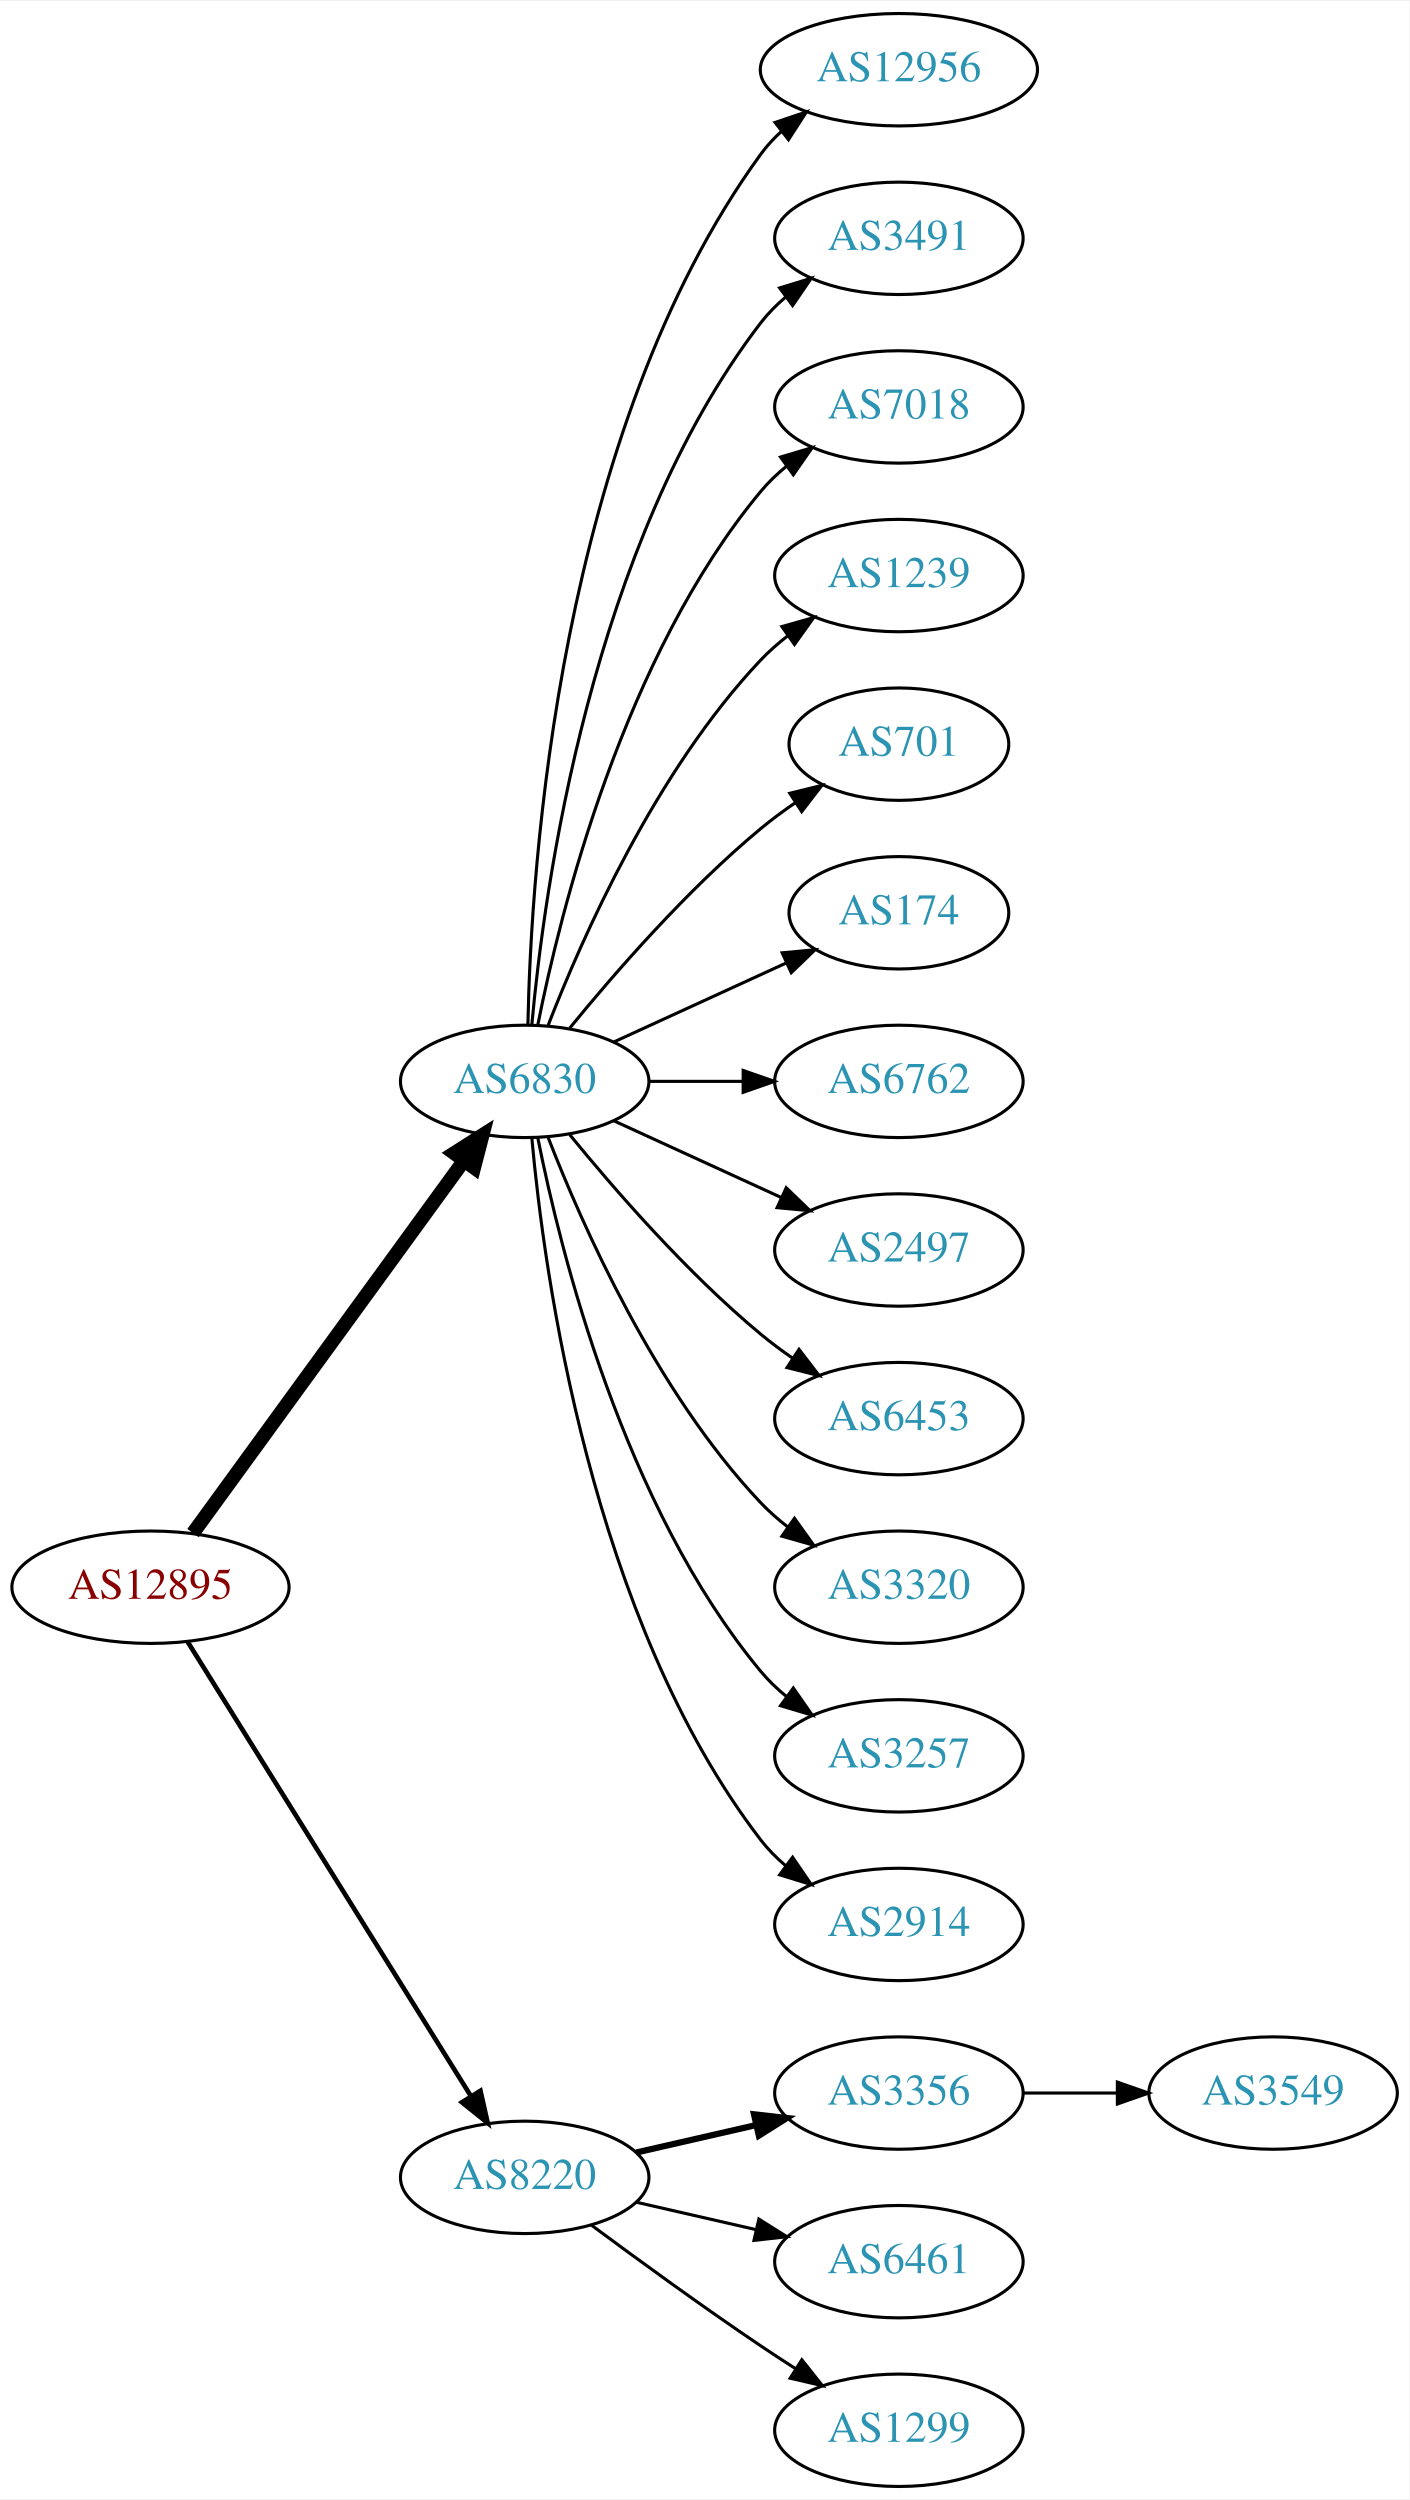
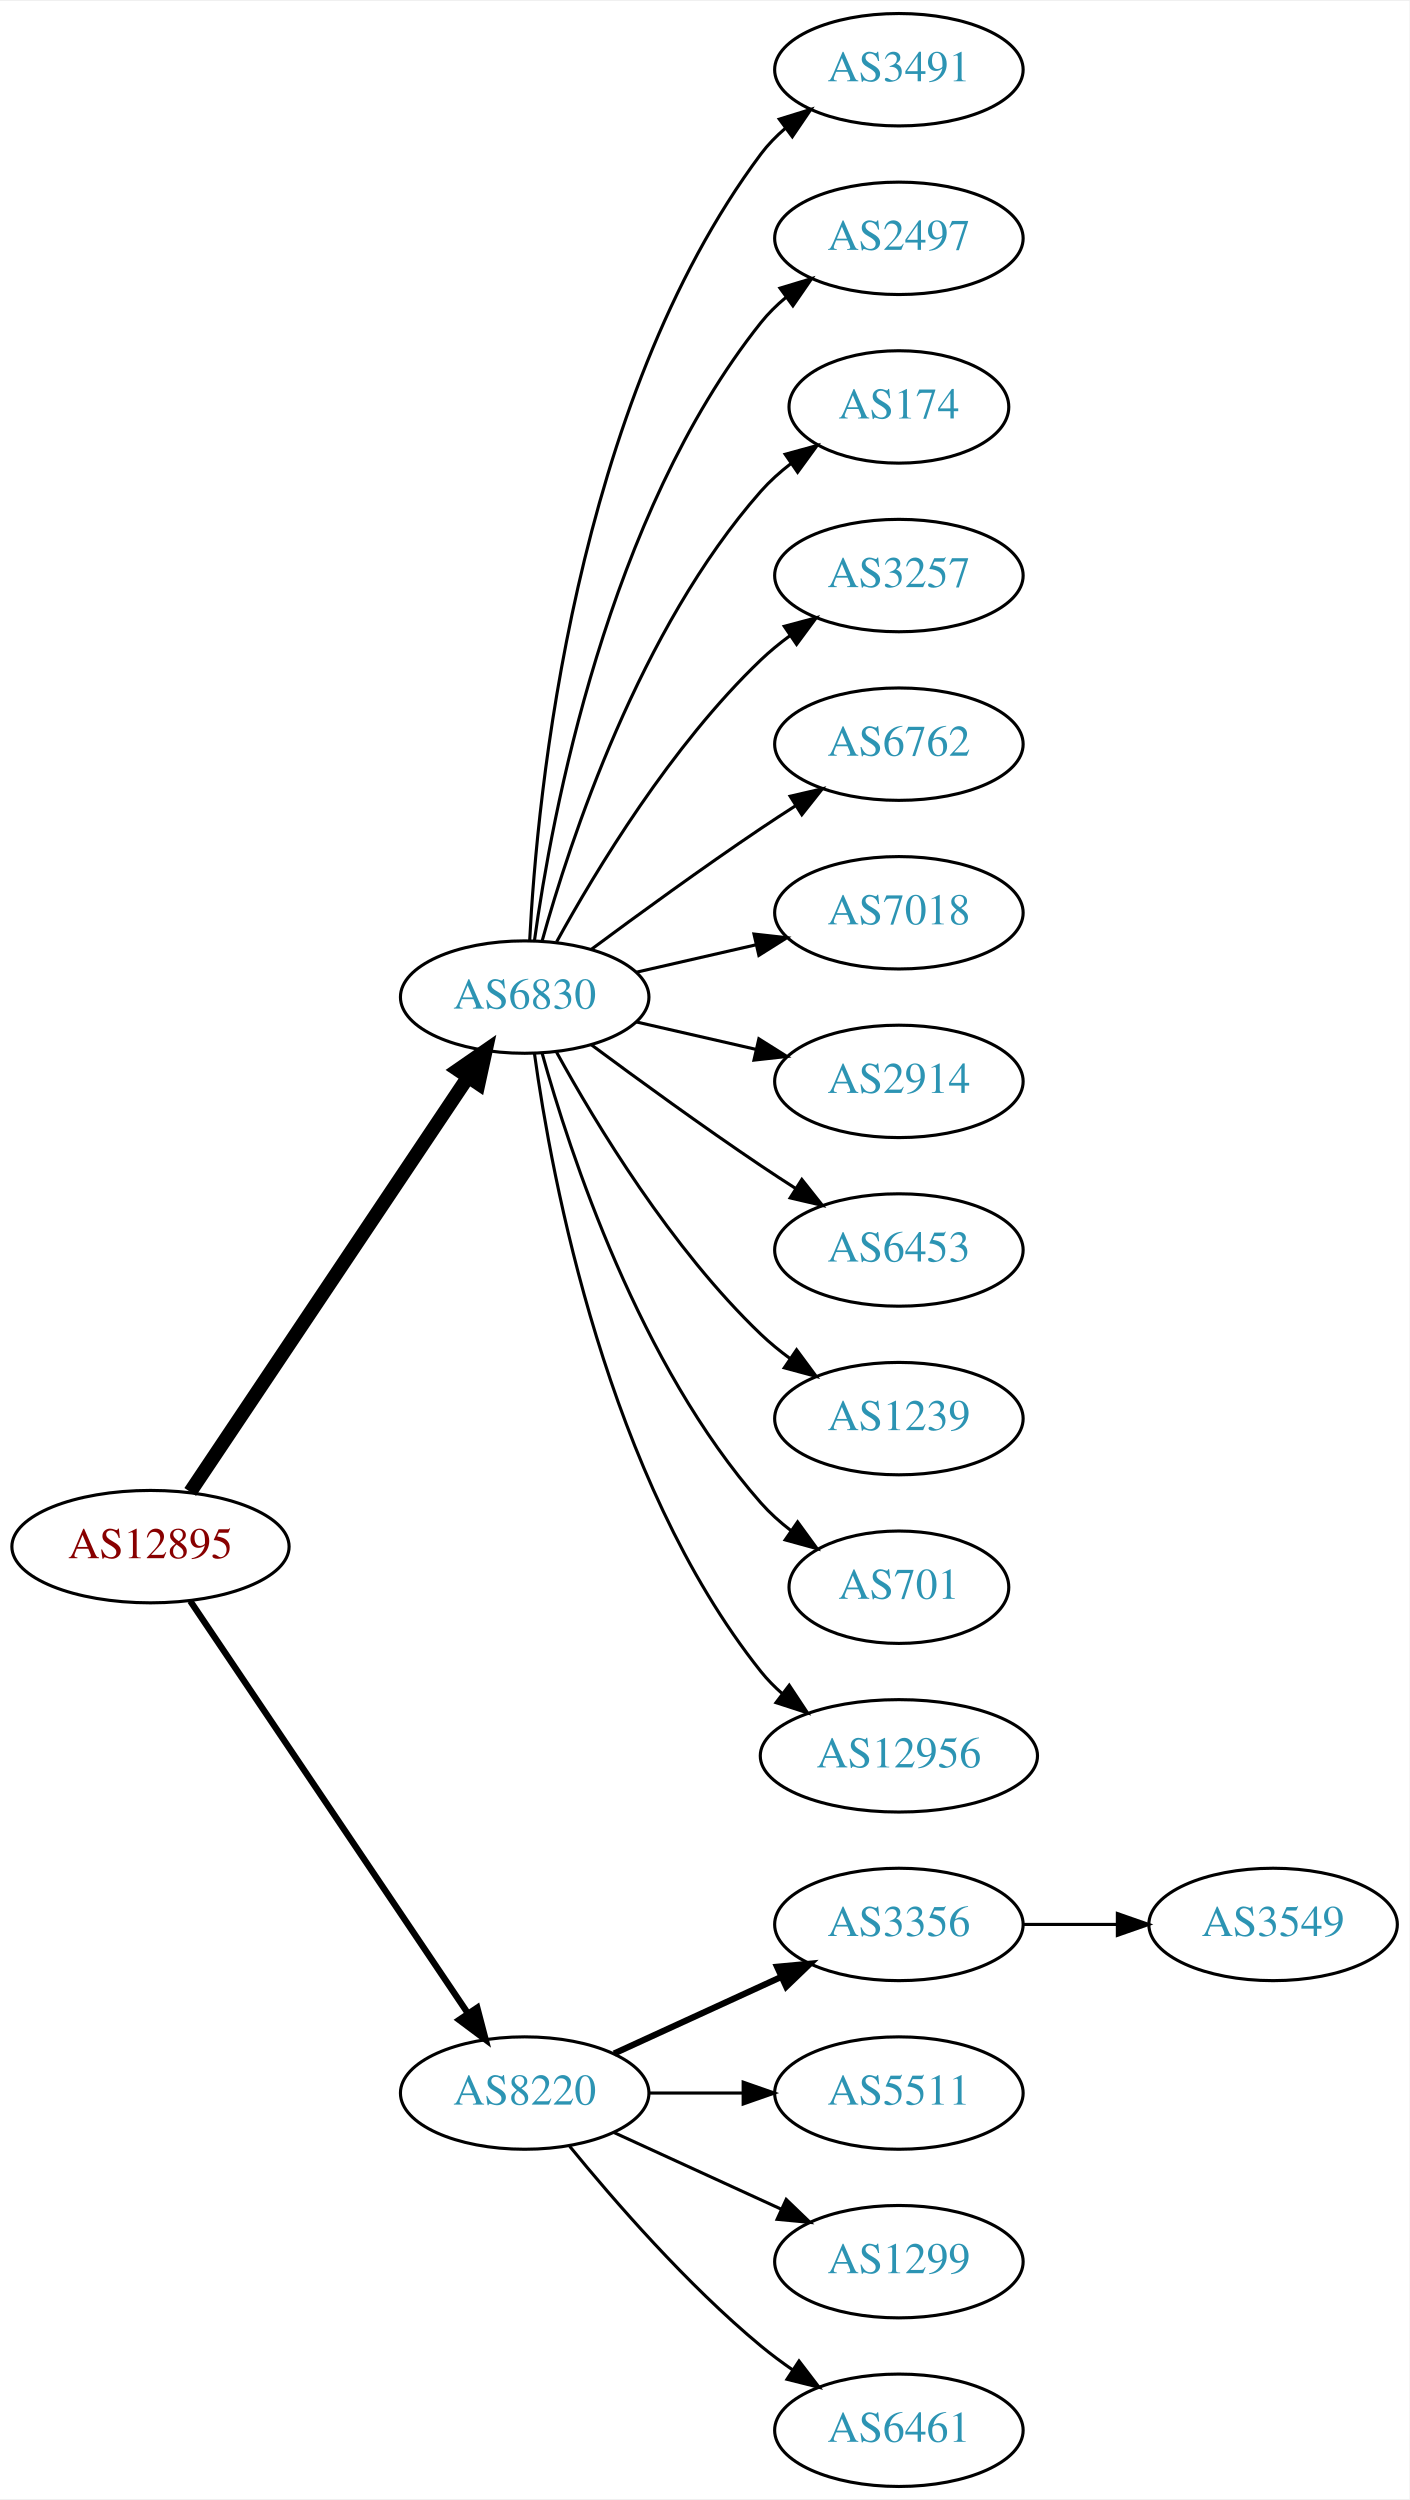
<svg xmlns="http://www.w3.org/2000/svg" xmlns:xlink="http://www.w3.org/1999/xlink" width="451pt" height="800pt" viewBox="0.00 0.00 451.37 800.00">
  <g id="graph0" class="graph" transform="scale(1 1) rotate(0) translate(4 796)">
    <polygon fill="white" stroke="none" points="-4,4 -4,-796 447.37,-796 447.37,4 -4,4" />
    <g id="node1" class="node">
      <g id="a_node1">
        <a xlink:href="/asn/12895" xlink:title="AS12895 ~ Vienna, Austria [AT]">
-           <ellipse fill="#ffffff" stroke="black" cx="44.196" cy="-288" rx="44.393" ry="18" />
-           <text text-anchor="middle" x="44.196" y="-284.3" font-family="Times,serif" font-size="14.00" fill="#880000">AS12895</text>
+           <ellipse fill="#ffffff" stroke="black" cx="44.196" cy="-301" rx="44.393" ry="18" />
+           <text text-anchor="middle" x="44.196" y="-297.3" font-family="Times,serif" font-size="14.00" fill="#880000">AS12895</text>
        </a>
      </g>
    </g>
    <g id="node2" class="node">
      <g id="a_node2">
        <a xlink:href="/asn/6830" xlink:title="AS6830 ~ LGI-UPC [AT]">
-           <ellipse fill="#ffffff" stroke="black" cx="164.039" cy="-450" rx="39.794" ry="18" />
-           <text text-anchor="middle" x="164.039" y="-446.3" font-family="Times,serif" font-size="14.00" fill="#2c94b3">AS6830</text>
+           <ellipse fill="#ffffff" stroke="black" cx="164.039" cy="-477" rx="39.794" ry="18" />
+           <text text-anchor="middle" x="164.039" y="-473.3" font-family="Times,serif" font-size="14.00" fill="#2c94b3">AS6830</text>
        </a>
      </g>
    </g>
    <g id="edge1" class="edge">
-       <path fill="none" stroke="black" stroke-width="4.5" d="M57.807,-305.337C78.628,-333.96 120.29,-391.233 144.479,-424.486" />
-       <polygon fill="black" stroke="black" stroke-width="4.5" points="141.451,-427.017 150.518,-432.788 147.82,-422.385 141.451,-427.017" />
+       <path fill="none" stroke="black" stroke-width="4.5" d="M56.926,-318.519C77.803,-349.699 121.491,-414.948 145.794,-451.245" />
+       <polygon fill="black" stroke="black" stroke-width="4.5" points="142.694,-453.693 151.53,-459.811 149.238,-449.311 142.694,-453.693" />
    </g>
    <g id="node3" class="node">
      <g id="a_node3">
        <a xlink:href="/asn/8220" xlink:title="AS8220 ~ COLT [GB]">
-           <ellipse fill="#ffffff" stroke="black" cx="164.039" cy="-99" rx="39.794" ry="18" />
-           <text text-anchor="middle" x="164.039" y="-95.3" font-family="Times,serif" font-size="14.00" fill="#2c94b3">AS8220</text>
+           <ellipse fill="#ffffff" stroke="black" cx="164.039" cy="-126" rx="39.794" ry="18" />
+           <text text-anchor="middle" x="164.039" y="-122.3" font-family="Times,serif" font-size="14.00" fill="#2c94b3">AS8220</text>
        </a>
      </g>
    </g>
    <g id="edge2" class="edge">
-       <path fill="none" stroke="black" stroke-width="1.5" d="M56.071,-270.558C76.855,-237.225 122.315,-164.314 146.744,-125.134" />
-       <polygon fill="black" stroke="black" stroke-width="1.5" points="149.869,-126.737 152.19,-116.4 143.929,-123.034 149.869,-126.737" />
+       <path fill="none" stroke="black" stroke-width="2.045" d="M56.926,-283.581C77.803,-252.578 121.491,-187.699 145.794,-151.608" />
+       <polygon fill="black" stroke="black" stroke-width="2.045" points="148.847,-153.341 151.53,-143.091 143.041,-149.431 148.847,-153.341" />
    </g>
    <g id="node4" class="node">
      <g id="a_node4">
-         <a xlink:href="/asn/12956" xlink:title="AS12956 ~ TELXIUS [ES]">
-           <ellipse fill="#ffffff" stroke="black" cx="283.881" cy="-774" rx="44.393" ry="18" />
-           <text text-anchor="middle" x="283.881" y="-770.3" font-family="Times,serif" font-size="14.00" fill="#2c94b3">AS12956</text>
+         <a xlink:href="/asn/3491" xlink:title="AS3491 ~ PCCW Global, Inc. [US]">
+           <ellipse fill="#ffffff" stroke="black" cx="283.881" cy="-774" rx="39.794" ry="18" />
+           <text text-anchor="middle" x="283.881" y="-770.3" font-family="Times,serif" font-size="14.00" fill="#2c94b3">AS3491</text>
        </a>
      </g>
    </g>
    <g id="edge3" class="edge">
-       <path fill="none" stroke="black" d="M165.071,-468.337C166.044,-518.079 174.763,-657.806 239.685,-747 241.611,-749.646 243.882,-752.09 246.359,-754.337" />
-       <polygon fill="black" stroke="black" points="244.224,-757.111 254.266,-760.487 248.521,-751.585 244.224,-757.111" />
+       <path fill="none" stroke="black" d="M165.63,-495.023C168.007,-541.412 179.925,-666.893 239.685,-747 241.933,-750.013 244.624,-752.769 247.551,-755.272" />
+       <polygon fill="black" stroke="black" points="245.582,-758.169 255.702,-761.303 249.746,-752.542 245.582,-758.169" />
    </g>
    <g id="node5" class="node">
      <g id="a_node5">
-         <a xlink:href="/asn/3491" xlink:title="AS3491 ~ PCCW Global, Inc. [US]">
+         <a xlink:href="/asn/2497" xlink:title="AS2497 ~ Internet Initiative Japan Inc. [JP]">
          <ellipse fill="#ffffff" stroke="black" cx="283.881" cy="-720" rx="39.794" ry="18" />
-           <text text-anchor="middle" x="283.881" y="-716.3" font-family="Times,serif" font-size="14.00" fill="#2c94b3">AS3491</text>
+           <text text-anchor="middle" x="283.881" y="-716.3" font-family="Times,serif" font-size="14.00" fill="#2c94b3">AS2497</text>
        </a>
      </g>
    </g>
    <g id="edge4" class="edge">
-       <path fill="none" stroke="black" d="M166.323,-468.117C170.221,-511.332 185.238,-622.131 239.685,-693 241.975,-695.981 244.695,-698.716 247.639,-701.205" />
-       <polygon fill="black" stroke="black" points="245.686,-704.113 255.816,-707.218 249.833,-698.473 245.686,-704.113" />
+       <path fill="none" stroke="black" d="M167.178,-495.17C172.678,-534.974 190.504,-631.233 239.685,-693 242.026,-695.94 244.781,-698.649 247.747,-701.121" />
+       <polygon fill="black" stroke="black" points="245.812,-704.042 255.953,-707.11 249.939,-698.388 245.812,-704.042" />
    </g>
    <g id="node6" class="node">
      <g id="a_node6">
-         <a xlink:href="/asn/7018" xlink:title="AS7018 ~ AT&amp;T Services, Inc. [US]">
-           <ellipse fill="#ffffff" stroke="black" cx="283.881" cy="-666" rx="39.794" ry="18" />
-           <text text-anchor="middle" x="283.881" y="-662.3" font-family="Times,serif" font-size="14.00" fill="#2c94b3">AS7018</text>
+         <a xlink:href="/asn/174" xlink:title="AS174 ~ Cogent Communications [US]">
+           <ellipse fill="#ffffff" stroke="black" cx="283.881" cy="-666" rx="35.194" ry="18" />
+           <text text-anchor="middle" x="283.881" y="-662.3" font-family="Times,serif" font-size="14.00" fill="#2c94b3">AS174</text>
        </a>
      </g>
    </g>
    <g id="edge5" class="edge">
-       <path fill="none" stroke="black" d="M168.237,-468.073C175.401,-504.141 195.675,-586.125 239.685,-639 242.09,-641.889 244.886,-644.563 247.879,-647.013" />
-       <polygon fill="black" stroke="black" points="245.967,-649.95 256.122,-652.973 250.069,-644.277 245.967,-649.95" />
+       <path fill="none" stroke="black" d="M169.612,-494.946C178.517,-526.995 200.801,-594.842 239.685,-639 242.512,-642.211 245.814,-645.172 249.309,-647.864" />
+       <polygon fill="black" stroke="black" points="247.466,-650.845 257.684,-653.645 251.443,-645.084 247.466,-650.845" />
    </g>
    <g id="node7" class="node">
      <g id="a_node7">
-         <a xlink:href="/asn/1239" xlink:title="AS1239 ~ Sprint [US]">
+         <a xlink:href="/asn/3257" xlink:title="AS3257 ~ GTT [DE]">
          <ellipse fill="#ffffff" stroke="black" cx="283.881" cy="-612" rx="39.794" ry="18" />
-           <text text-anchor="middle" x="283.881" y="-608.3" font-family="Times,serif" font-size="14.00" fill="#2c94b3">AS1239</text>
+           <text text-anchor="middle" x="283.881" y="-608.3" font-family="Times,serif" font-size="14.00" fill="#2c94b3">AS3257</text>
        </a>
      </g>
    </g>
    <g id="edge6" class="edge">
-       <path fill="none" stroke="black" d="M171.562,-467.994C182.312,-495.728 205.969,-549.429 239.685,-585 242.271,-587.728 245.188,-590.294 248.257,-592.677" />
-       <polygon fill="black" stroke="black" points="246.411,-595.658 256.605,-598.543 250.435,-589.93 246.411,-595.658" />
+       <path fill="none" stroke="black" d="M174.28,-494.713C186.825,-517.561 211.002,-557.611 239.685,-585 242.553,-587.739 245.742,-590.347 249.051,-592.785" />
+       <polygon fill="black" stroke="black" points="247.175,-595.742 257.411,-598.477 251.114,-589.956 247.175,-595.742" />
    </g>
    <g id="node8" class="node">
      <g id="a_node8">
-         <a xlink:href="/asn/701" xlink:title="AS701 ~ UUNET [US]">
-           <ellipse fill="#ffffff" stroke="black" cx="283.881" cy="-558" rx="35.194" ry="18" />
-           <text text-anchor="middle" x="283.881" y="-554.3" font-family="Times,serif" font-size="14.00" fill="#2c94b3">AS701</text>
+         <a xlink:href="/asn/6762" xlink:title="AS6762 ~ TELECOM ITALIA SPARKLE S.p.A. [IT]">
+           <ellipse fill="#ffffff" stroke="black" cx="283.881" cy="-558" rx="39.794" ry="18" />
+           <text text-anchor="middle" x="283.881" y="-554.3" font-family="Times,serif" font-size="14.00" fill="#2c94b3">AS6762</text>
        </a>
      </g>
    </g>
    <g id="edge7" class="edge">
-       <path fill="none" stroke="black" d="M178.458,-467.065C192.572,-484.375 215.987,-511.345 239.685,-531 243.148,-533.872 246.941,-536.669 250.795,-539.308" />
-       <polygon fill="black" stroke="black" points="248.938,-542.275 259.228,-544.797 252.757,-536.408 248.938,-542.275" />
+       <path fill="none" stroke="black" d="M185.369,-492.277C200.231,-503.304 220.976,-518.407 239.685,-531 243.234,-533.389 246.984,-535.839 250.733,-538.242" />
+       <polygon fill="black" stroke="black" points="249.059,-541.325 259.381,-543.712 252.801,-535.409 249.059,-541.325" />
    </g>
    <g id="node9" class="node">
      <g id="a_node9">
-         <a xlink:href="/asn/174" xlink:title="AS174 ~ Cogent Communications [US]">
-           <ellipse fill="#ffffff" stroke="black" cx="283.881" cy="-504" rx="35.194" ry="18" />
-           <text text-anchor="middle" x="283.881" y="-500.3" font-family="Times,serif" font-size="14.00" fill="#2c94b3">AS174</text>
+         <a xlink:href="/asn/7018" xlink:title="AS7018 ~ AT&amp;T Services, Inc. [US]">
+           <ellipse fill="#ffffff" stroke="black" cx="283.881" cy="-504" rx="39.794" ry="18" />
+           <text text-anchor="middle" x="283.881" y="-500.3" font-family="Times,serif" font-size="14.00" fill="#2c94b3">AS7018</text>
        </a>
      </g>
    </g>
    <g id="edge8" class="edge">
-       <path fill="none" stroke="black" d="M192.667,-462.661C209.084,-470.183 230.065,-479.798 247.662,-487.861" />
-       <polygon fill="black" stroke="black" points="246.49,-491.174 257.04,-492.158 249.407,-484.811 246.49,-491.174" />
+       <path fill="none" stroke="black" d="M199.758,-484.955C211.758,-487.704 225.379,-490.825 238.071,-493.733" />
+       <polygon fill="black" stroke="black" points="237.474,-497.187 248.003,-496.009 239.037,-490.364 237.474,-497.187" />
    </g>
    <g id="node10" class="node">
      <g id="a_node10">
-         <a xlink:href="/asn/6762" xlink:title="AS6762 ~ TELECOM ITALIA SPARKLE S.p.A. [IT]">
+         <a xlink:href="/asn/2914" xlink:title="AS2914 ~ NTT America, Inc. [US]">
          <ellipse fill="#ffffff" stroke="black" cx="283.881" cy="-450" rx="39.794" ry="18" />
-           <text text-anchor="middle" x="283.881" y="-446.3" font-family="Times,serif" font-size="14.00" fill="#2c94b3">AS6762</text>
+           <text text-anchor="middle" x="283.881" y="-446.3" font-family="Times,serif" font-size="14.00" fill="#2c94b3">AS2914</text>
        </a>
      </g>
    </g>
    <g id="edge9" class="edge">
-       <path fill="none" stroke="black" d="M203.951,-450C213.505,-450 223.854,-450 233.817,-450" />
-       <polygon fill="black" stroke="black" points="234.009,-453.5 244.009,-450 234.009,-446.5 234.009,-453.5" />
+       <path fill="none" stroke="black" d="M199.758,-469.045C211.758,-466.296 225.379,-463.175 238.071,-460.267" />
+       <polygon fill="black" stroke="black" points="239.037,-463.636 248.003,-457.991 237.474,-456.813 239.037,-463.636" />
    </g>
    <g id="node11" class="node">
      <g id="a_node11">
-         <a xlink:href="/asn/2497" xlink:title="AS2497 ~ Internet Initiative Japan Inc. [JP]">
+         <a xlink:href="/asn/6453" xlink:title="AS6453 ~ TATA COMMUNICATIONS (AMERICA) INC [US]">
          <ellipse fill="#ffffff" stroke="black" cx="283.881" cy="-396" rx="39.794" ry="18" />
-           <text text-anchor="middle" x="283.881" y="-392.3" font-family="Times,serif" font-size="14.00" fill="#2c94b3">AS2497</text>
+           <text text-anchor="middle" x="283.881" y="-392.3" font-family="Times,serif" font-size="14.00" fill="#2c94b3">AS6453</text>
        </a>
      </g>
    </g>
    <g id="edge10" class="edge">
-       <path fill="none" stroke="black" d="M192.667,-437.339C208.624,-430.027 228.895,-420.739 246.178,-412.819" />
-       <polygon fill="black" stroke="black" points="247.793,-415.929 255.425,-408.581 244.876,-409.565 247.793,-415.929" />
+       <path fill="none" stroke="black" d="M185.369,-461.723C200.231,-450.696 220.976,-435.593 239.685,-423 243.234,-420.611 246.984,-418.161 250.733,-415.758" />
+       <polygon fill="black" stroke="black" points="252.801,-418.591 259.381,-410.288 249.059,-412.675 252.801,-418.591" />
    </g>
    <g id="node12" class="node">
      <g id="a_node12">
-         <a xlink:href="/asn/6453" xlink:title="AS6453 ~ TATA COMMUNICATIONS (AMERICA) INC [US]">
+         <a xlink:href="/asn/1239" xlink:title="AS1239 ~ Sprint [US]">
          <ellipse fill="#ffffff" stroke="black" cx="283.881" cy="-342" rx="39.794" ry="18" />
-           <text text-anchor="middle" x="283.881" y="-338.3" font-family="Times,serif" font-size="14.00" fill="#2c94b3">AS6453</text>
+           <text text-anchor="middle" x="283.881" y="-338.3" font-family="Times,serif" font-size="14.00" fill="#2c94b3">AS1239</text>
        </a>
      </g>
    </g>
    <g id="edge11" class="edge">
-       <path fill="none" stroke="black" d="M178.458,-432.935C192.572,-415.625 215.987,-388.655 239.685,-369 242.901,-366.332 246.402,-363.73 249.972,-361.259" />
-       <polygon fill="black" stroke="black" points="251.896,-364.183 258.329,-355.764 248.05,-358.334 251.896,-364.183" />
+       <path fill="none" stroke="black" d="M174.28,-459.287C186.825,-436.439 211.002,-396.389 239.685,-369 242.553,-366.261 245.742,-363.653 249.051,-361.215" />
+       <polygon fill="black" stroke="black" points="251.114,-364.044 257.411,-355.523 247.175,-358.258 251.114,-364.044" />
    </g>
    <g id="node13" class="node">
      <g id="a_node13">
-         <a xlink:href="/asn/3320" xlink:title="AS3320 ~ DTAG [DE]">
-           <ellipse fill="#ffffff" stroke="black" cx="283.881" cy="-288" rx="39.794" ry="18" />
-           <text text-anchor="middle" x="283.881" y="-284.3" font-family="Times,serif" font-size="14.00" fill="#2c94b3">AS3320</text>
+         <a xlink:href="/asn/701" xlink:title="AS701 ~ UUNET [US]">
+           <ellipse fill="#ffffff" stroke="black" cx="283.881" cy="-288" rx="35.194" ry="18" />
+           <text text-anchor="middle" x="283.881" y="-284.3" font-family="Times,serif" font-size="14.00" fill="#2c94b3">AS701</text>
        </a>
      </g>
    </g>
    <g id="edge12" class="edge">
-       <path fill="none" stroke="black" d="M171.562,-432.006C182.312,-404.272 205.969,-350.571 239.685,-315 242.271,-312.272 245.188,-309.706 248.257,-307.323" />
-       <polygon fill="black" stroke="black" points="250.435,-310.07 256.605,-301.457 246.411,-304.342 250.435,-310.07" />
+       <path fill="none" stroke="black" d="M169.612,-459.054C178.517,-427.005 200.801,-359.158 239.685,-315 242.512,-311.789 245.814,-308.828 249.309,-306.136" />
+       <polygon fill="black" stroke="black" points="251.443,-308.916 257.684,-300.355 247.466,-303.155 251.443,-308.916" />
    </g>
    <g id="node14" class="node">
      <g id="a_node14">
-         <a xlink:href="/asn/3257" xlink:title="AS3257 ~ GTT [DE]">
-           <ellipse fill="#ffffff" stroke="black" cx="283.881" cy="-234" rx="39.794" ry="18" />
-           <text text-anchor="middle" x="283.881" y="-230.3" font-family="Times,serif" font-size="14.00" fill="#2c94b3">AS3257</text>
+         <a xlink:href="/asn/12956" xlink:title="AS12956 ~ TELXIUS [ES]">
+           <ellipse fill="#ffffff" stroke="black" cx="283.881" cy="-234" rx="44.393" ry="18" />
+           <text text-anchor="middle" x="283.881" y="-230.3" font-family="Times,serif" font-size="14.00" fill="#2c94b3">AS12956</text>
        </a>
      </g>
    </g>
    <g id="edge13" class="edge">
-       <path fill="none" stroke="black" d="M168.237,-431.927C175.401,-395.859 195.675,-313.875 239.685,-261 242.09,-258.111 244.886,-255.437 247.879,-252.987" />
-       <polygon fill="black" stroke="black" points="250.069,-255.723 256.122,-247.027 245.967,-250.05 250.069,-255.723" />
+       <path fill="none" stroke="black" d="M167.178,-458.83C172.678,-419.026 190.504,-322.767 239.685,-261 241.723,-258.44 244.075,-256.056 246.606,-253.851" />
+       <polygon fill="black" stroke="black" points="248.762,-256.609 254.608,-247.773 244.527,-251.035 248.762,-256.609" />
    </g>
    <g id="node15" class="node">
      <g id="a_node15">
-         <a xlink:href="/asn/2914" xlink:title="AS2914 ~ NTT America, Inc. [US]">
+         <a xlink:href="/asn/3356" xlink:title="AS3356 ~ Level 3 Parent, LLC [US]">
          <ellipse fill="#ffffff" stroke="black" cx="283.881" cy="-180" rx="39.794" ry="18" />
-           <text text-anchor="middle" x="283.881" y="-176.3" font-family="Times,serif" font-size="14.00" fill="#2c94b3">AS2914</text>
+           <text text-anchor="middle" x="283.881" y="-176.3" font-family="Times,serif" font-size="14.00" fill="#2c94b3">AS3356</text>
        </a>
      </g>
    </g>
    <g id="edge14" class="edge">
-       <path fill="none" stroke="black" d="M166.323,-431.883C170.221,-388.668 185.238,-277.869 239.685,-207 241.975,-204.019 244.695,-201.284 247.639,-198.795" />
-       <polygon fill="black" stroke="black" points="249.833,-201.527 255.816,-192.782 245.686,-195.887 249.833,-201.527" />
+       <path fill="none" stroke="black" stroke-width="2" d="M192.667,-138.661C208.624,-145.973 228.895,-155.261 246.178,-163.181" />
+       <polygon fill="black" stroke="black" stroke-width="2" points="244.876,-166.435 255.425,-167.419 247.793,-160.071 244.876,-166.435" />
    </g>
    <g id="node16" class="node">
      <g id="a_node16">
-         <a xlink:href="/asn/3356" xlink:title="AS3356 ~ Level 3 Parent, LLC [US]">
+         <a xlink:href="/asn/5511" xlink:title="AS5511 ~ Orange S.A. [FR]">
          <ellipse fill="#ffffff" stroke="black" cx="283.881" cy="-126" rx="39.794" ry="18" />
-           <text text-anchor="middle" x="283.881" y="-122.3" font-family="Times,serif" font-size="14.00" fill="#2c94b3">AS3356</text>
+           <text text-anchor="middle" x="283.881" y="-122.3" font-family="Times,serif" font-size="14.00" fill="#2c94b3">AS5511</text>
        </a>
      </g>
    </g>
    <g id="edge15" class="edge">
-       <path fill="none" stroke="black" stroke-width="2" d="M199.758,-106.955C211.758,-109.704 225.379,-112.825 238.071,-115.733" />
-       <polygon fill="black" stroke="black" stroke-width="2" points="237.474,-119.187 248.003,-118.009 239.037,-112.364 237.474,-119.187" />
+       <path fill="none" stroke="black" d="M203.951,-126C213.505,-126 223.854,-126 233.817,-126" />
+       <polygon fill="black" stroke="black" points="234.009,-129.5 244.009,-126 234.009,-122.5 234.009,-129.5" />
    </g>
    <g id="node17" class="node">
      <g id="a_node17">
-         <a xlink:href="/asn/6461" xlink:title="AS6461 ~ Zayo Bandwidth [US]">
+         <a xlink:href="/asn/1299" xlink:title="AS1299 ~ Telia Carrier [EU]">
          <ellipse fill="#ffffff" stroke="black" cx="283.881" cy="-72" rx="39.794" ry="18" />
-           <text text-anchor="middle" x="283.881" y="-68.3" font-family="Times,serif" font-size="14.00" fill="#2c94b3">AS6461</text>
+           <text text-anchor="middle" x="283.881" y="-68.3" font-family="Times,serif" font-size="14.00" fill="#2c94b3">AS1299</text>
        </a>
      </g>
    </g>
    <g id="edge16" class="edge">
-       <path fill="none" stroke="black" d="M199.758,-91.045C211.758,-88.296 225.379,-85.175 238.071,-82.267" />
-       <polygon fill="black" stroke="black" points="239.037,-85.636 248.003,-79.991 237.474,-78.813 239.037,-85.636" />
+       <path fill="none" stroke="black" d="M192.667,-113.339C208.624,-106.027 228.895,-96.739 246.178,-88.819" />
+       <polygon fill="black" stroke="black" points="247.793,-91.929 255.425,-84.581 244.876,-85.565 247.793,-91.929" />
    </g>
    <g id="node18" class="node">
      <g id="a_node18">
-         <a xlink:href="/asn/1299" xlink:title="AS1299 ~ Telia Carrier [EU]">
+         <a xlink:href="/asn/6461" xlink:title="AS6461 ~ Zayo Bandwidth [US]">
          <ellipse fill="#ffffff" stroke="black" cx="283.881" cy="-18" rx="39.794" ry="18" />
-           <text text-anchor="middle" x="283.881" y="-14.3" font-family="Times,serif" font-size="14.00" fill="#2c94b3">AS1299</text>
+           <text text-anchor="middle" x="283.881" y="-14.3" font-family="Times,serif" font-size="14.00" fill="#2c94b3">AS6461</text>
        </a>
      </g>
    </g>
    <g id="edge17" class="edge">
-       <path fill="none" stroke="black" d="M185.369,-83.723C200.231,-72.696 220.976,-57.593 239.685,-45 243.234,-42.611 246.984,-40.161 250.733,-37.758" />
-       <polygon fill="black" stroke="black" points="252.801,-40.591 259.381,-32.288 249.059,-34.675 252.801,-40.591" />
+       <path fill="none" stroke="black" d="M178.458,-108.935C192.572,-91.625 215.987,-64.655 239.685,-45 242.901,-42.332 246.402,-39.73 249.972,-37.259" />
+       <polygon fill="black" stroke="black" points="251.896,-40.183 258.329,-31.764 248.05,-34.334 251.896,-40.183" />
    </g>
    <g id="node19" class="node">
      <g id="a_node19">
        <a xlink:href="/asn/3549" xlink:title="AS3549 ~ Level 3 Parent, LLC [US]">
-           <ellipse fill="#ffffff" stroke="black" cx="403.724" cy="-126" rx="39.794" ry="18" />
-           <text text-anchor="middle" x="403.724" y="-122.3" font-family="Times,serif" font-size="14.00" fill="#2c94b3">AS3549</text>
+           <ellipse fill="#ffffff" stroke="black" cx="403.724" cy="-180" rx="39.794" ry="18" />
+           <text text-anchor="middle" x="403.724" y="-176.3" font-family="Times,serif" font-size="14.00" fill="#2c94b3">AS3549</text>
        </a>
      </g>
    </g>
    <g id="edge18" class="edge">
-       <path fill="none" stroke="black" d="M323.794,-126C333.347,-126 343.697,-126 353.659,-126" />
-       <polygon fill="black" stroke="black" points="353.852,-129.5 363.852,-126 353.852,-122.5 353.852,-129.5" />
+       <path fill="none" stroke="black" d="M323.794,-180C333.347,-180 343.697,-180 353.659,-180" />
+       <polygon fill="black" stroke="black" points="353.852,-183.5 363.852,-180 353.852,-176.5 353.852,-183.5" />
    </g>
  </g>
</svg>
